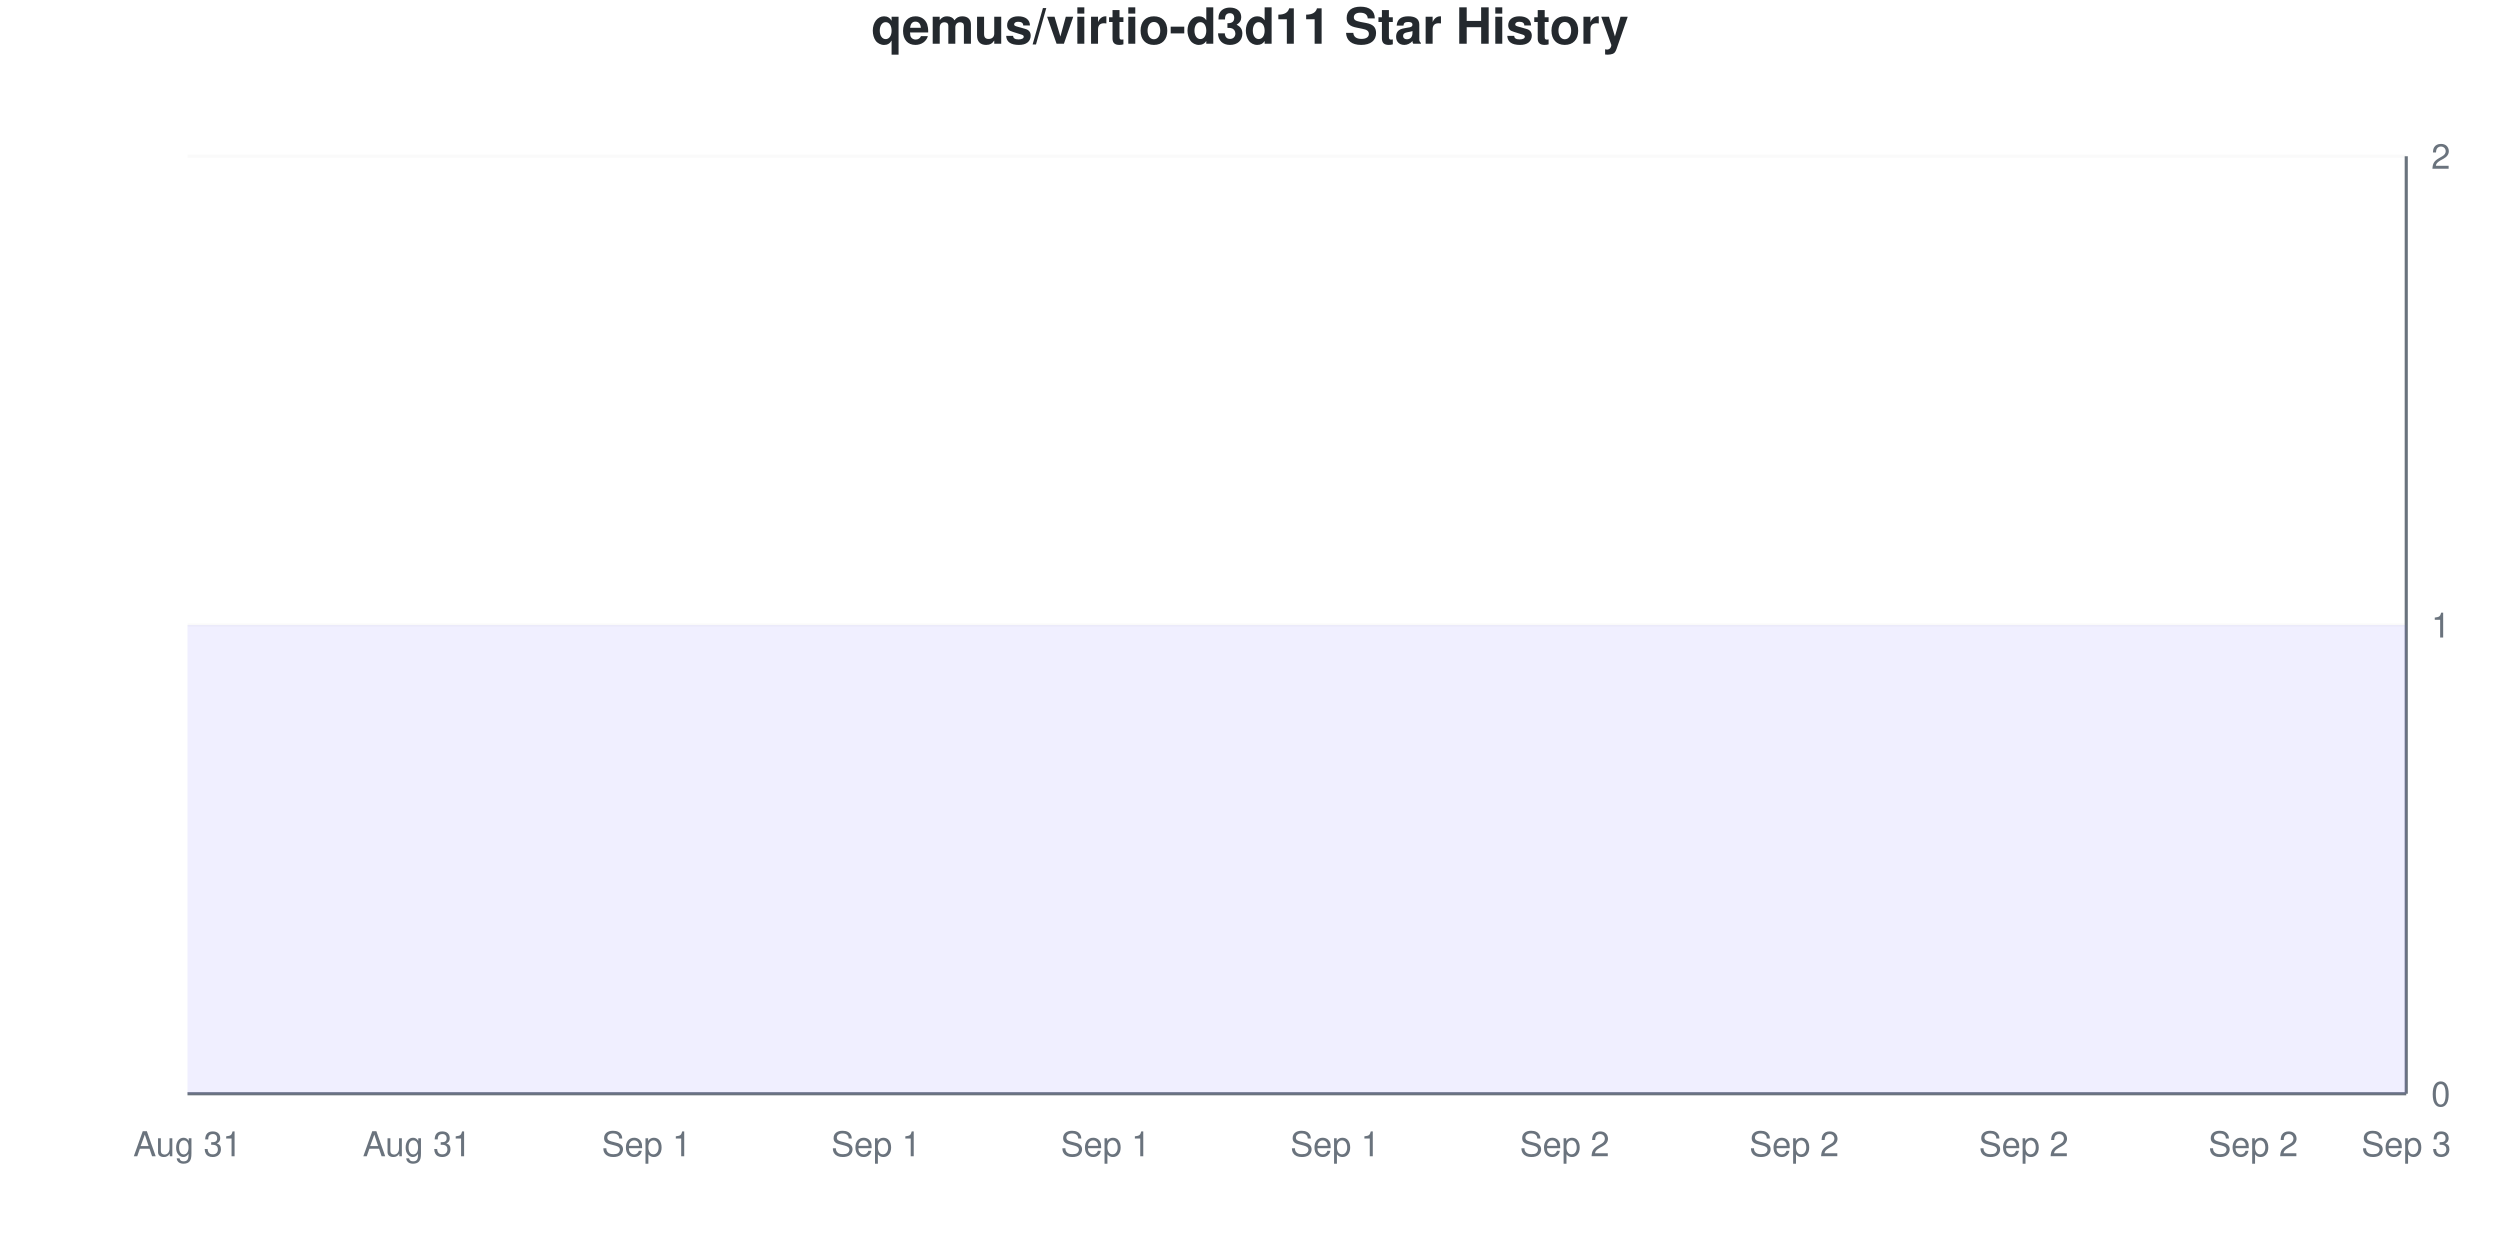
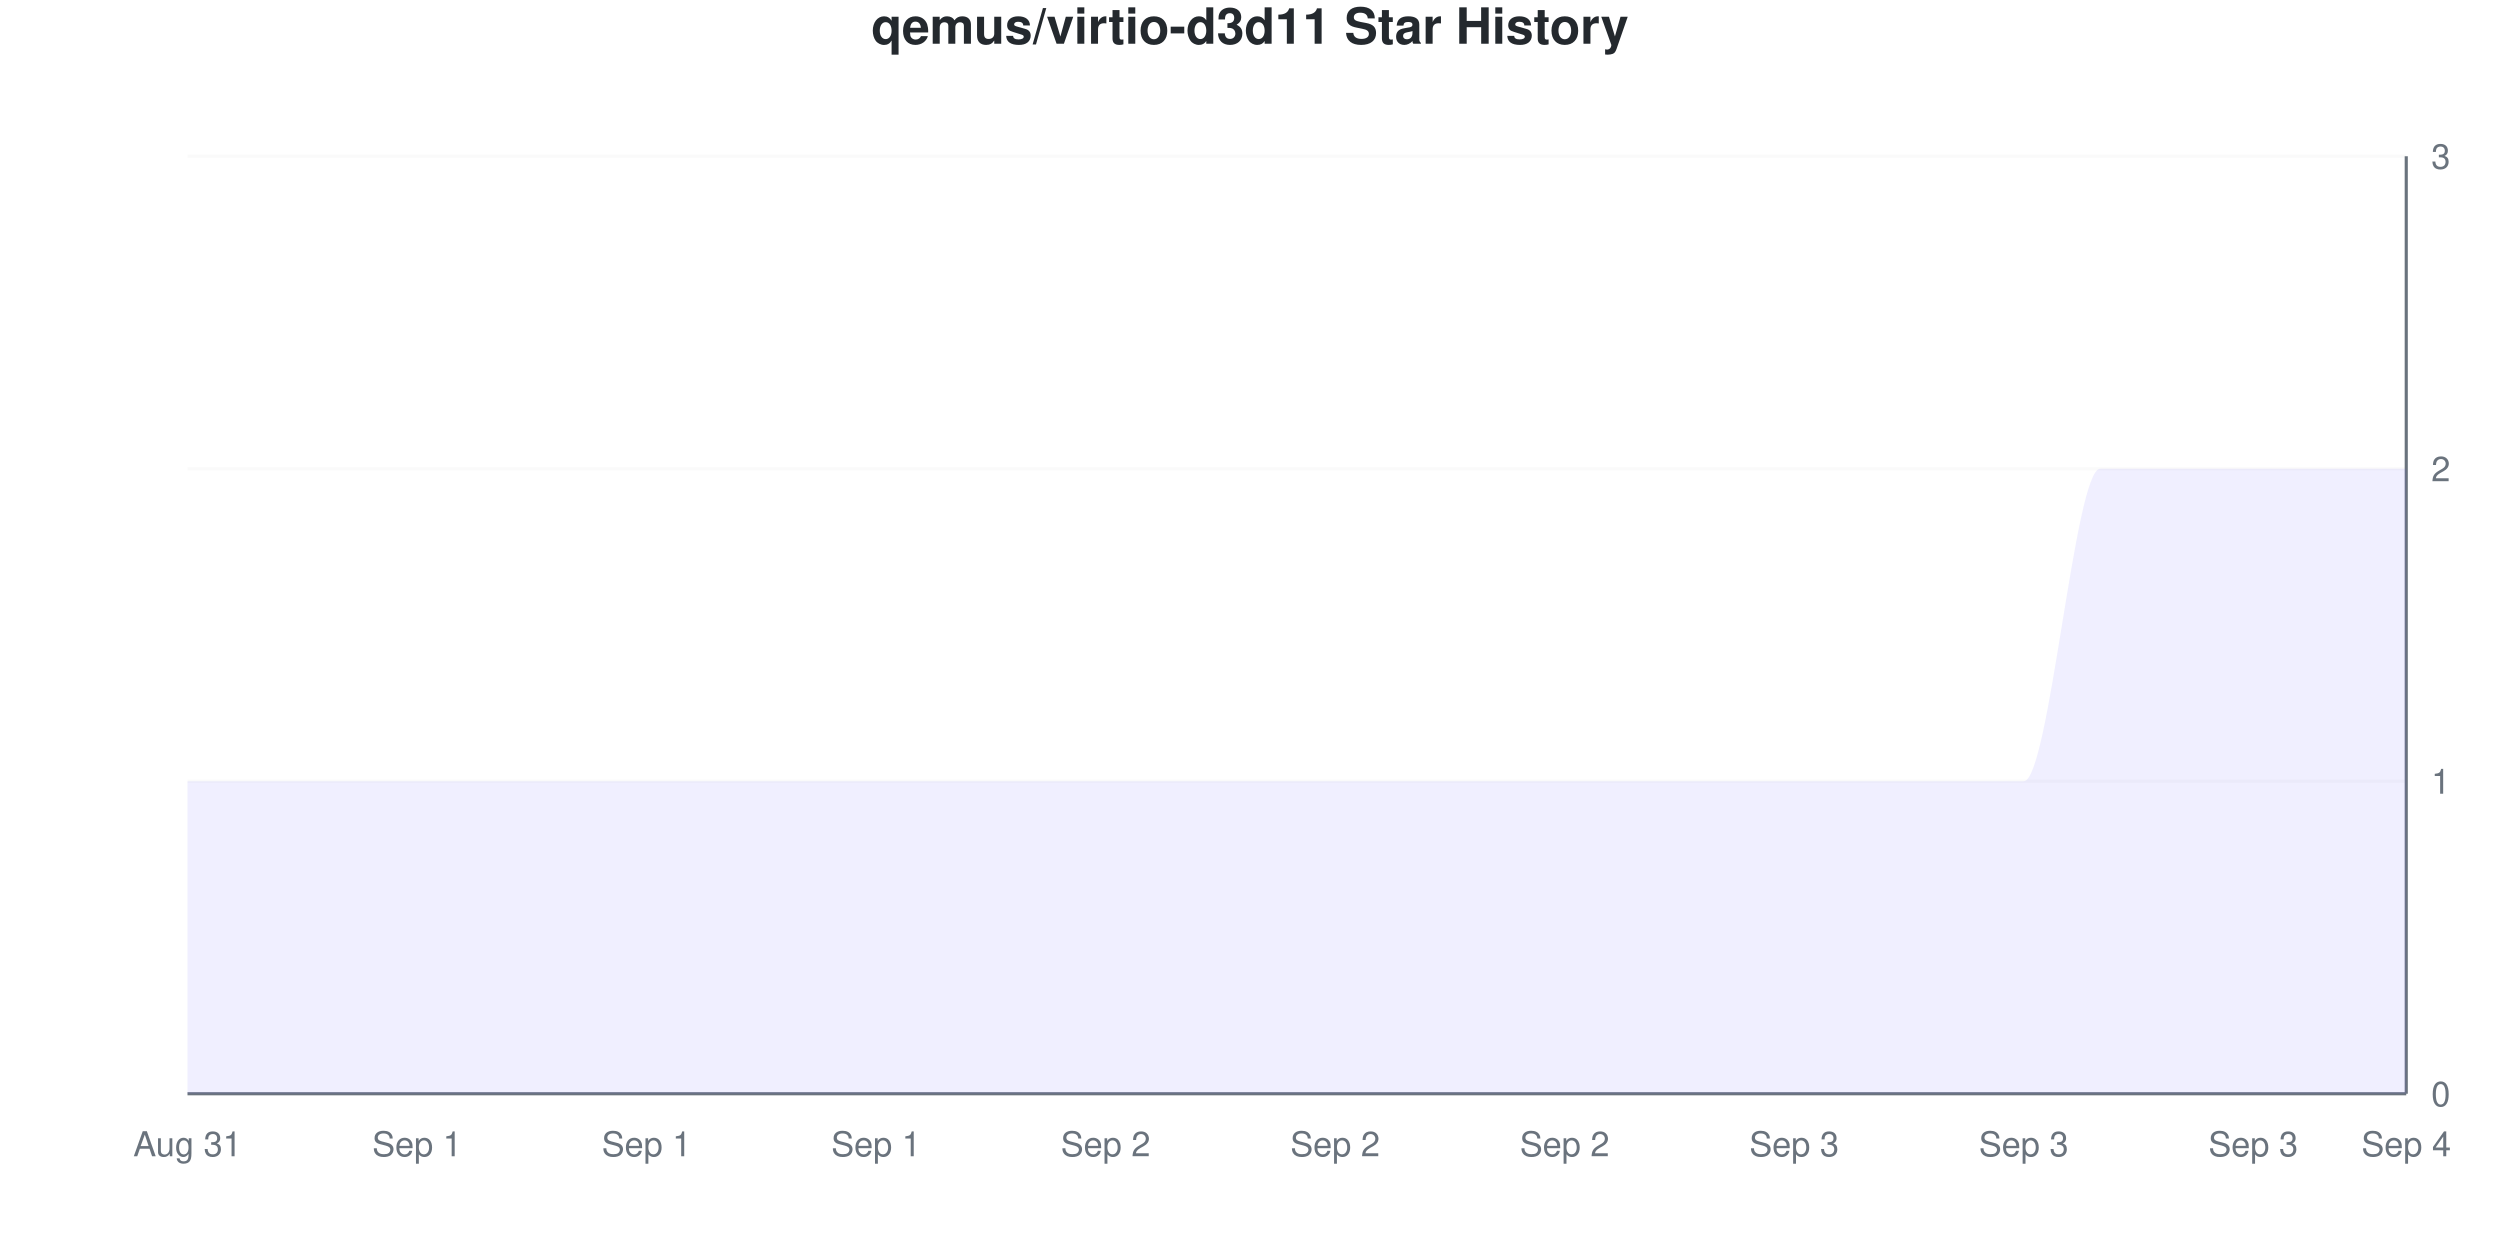
<svg xmlns="http://www.w3.org/2000/svg" viewBox="0 0 800 400" width="800" height="400">
  <style>
    @keyframes drawLine {
      to { stroke-dashoffset: 0; }
    }
    @keyframes fadeInPoint {
      from { opacity: 0; }
      to { opacity: 1; }
    }
    .data-line-0 {
-       stroke-dasharray: 1290;
-       stroke-dashoffset: 1290;
+       stroke-dasharray: 1333;
+       stroke-dashoffset: 1333;
      animation: drawLine 2s ease-out forwards;
    }
    .data-point {
      opacity: 0;
      animation: fadeInPoint 0.5s ease-out forwards;
    }
    .chart-bg { fill: #fff; }
    .chart-text { fill: #24292e; }
    .chart-muted { fill: #6a737d; }
    .chart-grid { stroke: #eee; }
    .chart-axis { stroke: #6a737d; }
    @media (prefers-color-scheme: dark) {
      .chart-bg { fill: #0d1117; }
      .chart-text { fill: #e6edf3; }
      .chart-muted { fill: #8b949e; }
      .chart-grid { stroke: #21262d; }
      .chart-axis { stroke: #8b949e; }
    }
  </style>
  <rect width="800" height="400" class="chart-bg" />
  <text x="400" y="14" text-anchor="middle" class="chart-text" font-size="16" font-weight="bold" font-family="-apple-system, BlinkMacSystemFont, 'Segoe UI', Helvetica, Arial, sans-serif">qemus/virtio-d3d11 Star History</text>
  <g class="grid">
    <line x1="60" y1="350" x2="770" y2="350" class="chart-grid" stroke-opacity="0.3" />
    <text x="778" y="354" text-anchor="start" class="chart-muted" font-size="11" font-family="-apple-system, BlinkMacSystemFont, 'Segoe UI', Helvetica, Arial, sans-serif">0</text>
-     <line x1="60" y1="200" x2="770" y2="200" class="chart-grid" stroke-opacity="0.3" />
-     <text x="778" y="204" text-anchor="start" class="chart-muted" font-size="11" font-family="-apple-system, BlinkMacSystemFont, 'Segoe UI', Helvetica, Arial, sans-serif">1</text>
+     <line x1="60" y1="250" x2="770" y2="250" class="chart-grid" stroke-opacity="0.3" />
+     <text x="778" y="254" text-anchor="start" class="chart-muted" font-size="11" font-family="-apple-system, BlinkMacSystemFont, 'Segoe UI', Helvetica, Arial, sans-serif">1</text>
+     <line x1="60" y1="150" x2="770" y2="150" class="chart-grid" stroke-opacity="0.3" />
+     <text x="778" y="154" text-anchor="start" class="chart-muted" font-size="11" font-family="-apple-system, BlinkMacSystemFont, 'Segoe UI', Helvetica, Arial, sans-serif">2</text>
    <line x1="60" y1="50" x2="770" y2="50" class="chart-grid" stroke-opacity="0.3" />
-     <text x="778" y="54" text-anchor="start" class="chart-muted" font-size="11" font-family="-apple-system, BlinkMacSystemFont, 'Segoe UI', Helvetica, Arial, sans-serif">2</text>
+     <text x="778" y="54" text-anchor="start" class="chart-muted" font-size="11" font-family="-apple-system, BlinkMacSystemFont, 'Segoe UI', Helvetica, Arial, sans-serif">3</text>
  </g>
  <g class="milestones">
    
  </g>
  <g class="x-axis">
    <text x="60" y="370" text-anchor="middle" class="chart-muted" font-size="11" font-family="-apple-system, BlinkMacSystemFont, 'Segoe UI', Helvetica, Arial, sans-serif">Aug 31</text>
-     <text x="133.448" y="370" text-anchor="middle" class="chart-muted" font-size="11" font-family="-apple-system, BlinkMacSystemFont, 'Segoe UI', Helvetica, Arial, sans-serif">Aug 31</text>
+     <text x="133.448" y="370" text-anchor="middle" class="chart-muted" font-size="11" font-family="-apple-system, BlinkMacSystemFont, 'Segoe UI', Helvetica, Arial, sans-serif">Sep 1</text>
    <text x="206.897" y="370" text-anchor="middle" class="chart-muted" font-size="11" font-family="-apple-system, BlinkMacSystemFont, 'Segoe UI', Helvetica, Arial, sans-serif">Sep 1</text>
    <text x="280.345" y="370" text-anchor="middle" class="chart-muted" font-size="11" font-family="-apple-system, BlinkMacSystemFont, 'Segoe UI', Helvetica, Arial, sans-serif">Sep 1</text>
-     <text x="353.793" y="370" text-anchor="middle" class="chart-muted" font-size="11" font-family="-apple-system, BlinkMacSystemFont, 'Segoe UI', Helvetica, Arial, sans-serif">Sep 1</text>
-     <text x="427.241" y="370" text-anchor="middle" class="chart-muted" font-size="11" font-family="-apple-system, BlinkMacSystemFont, 'Segoe UI', Helvetica, Arial, sans-serif">Sep 1</text>
+     <text x="353.793" y="370" text-anchor="middle" class="chart-muted" font-size="11" font-family="-apple-system, BlinkMacSystemFont, 'Segoe UI', Helvetica, Arial, sans-serif">Sep 2</text>
+     <text x="427.241" y="370" text-anchor="middle" class="chart-muted" font-size="11" font-family="-apple-system, BlinkMacSystemFont, 'Segoe UI', Helvetica, Arial, sans-serif">Sep 2</text>
    <text x="500.69" y="370" text-anchor="middle" class="chart-muted" font-size="11" font-family="-apple-system, BlinkMacSystemFont, 'Segoe UI', Helvetica, Arial, sans-serif">Sep 2</text>
-     <text x="574.138" y="370" text-anchor="middle" class="chart-muted" font-size="11" font-family="-apple-system, BlinkMacSystemFont, 'Segoe UI', Helvetica, Arial, sans-serif">Sep 2</text>
-     <text x="647.586" y="370" text-anchor="middle" class="chart-muted" font-size="11" font-family="-apple-system, BlinkMacSystemFont, 'Segoe UI', Helvetica, Arial, sans-serif">Sep 2</text>
-     <text x="721.034" y="370" text-anchor="middle" class="chart-muted" font-size="11" font-family="-apple-system, BlinkMacSystemFont, 'Segoe UI', Helvetica, Arial, sans-serif">Sep 2</text>
-     <text x="770" y="370" text-anchor="middle" class="chart-muted" font-size="11" font-family="-apple-system, BlinkMacSystemFont, 'Segoe UI', Helvetica, Arial, sans-serif">Sep 3</text>
+     <text x="574.138" y="370" text-anchor="middle" class="chart-muted" font-size="11" font-family="-apple-system, BlinkMacSystemFont, 'Segoe UI', Helvetica, Arial, sans-serif">Sep 3</text>
+     <text x="647.586" y="370" text-anchor="middle" class="chart-muted" font-size="11" font-family="-apple-system, BlinkMacSystemFont, 'Segoe UI', Helvetica, Arial, sans-serif">Sep 3</text>
+     <text x="721.034" y="370" text-anchor="middle" class="chart-muted" font-size="11" font-family="-apple-system, BlinkMacSystemFont, 'Segoe UI', Helvetica, Arial, sans-serif">Sep 3</text>
+     <text x="770" y="370" text-anchor="middle" class="chart-muted" font-size="11" font-family="-apple-system, BlinkMacSystemFont, 'Segoe UI', Helvetica, Arial, sans-serif">Sep 4</text>
  </g>
  <line x1="770" y1="50" x2="770" y2="350" class="chart-axis" stroke-width="1" />
  <line x1="60" y1="350" x2="770" y2="350" class="chart-axis" stroke-width="1" />
-   <path d="M60,350 L60,200 C68.161,200 76.322,200 84.483,200 C92.644,200 100.805,200 108.966,200 C117.126,200 125.287,200 133.448,200 C141.609,200 149.77,200 157.931,200 C166.092,200 174.253,200 182.414,200 C190.575,200 198.736,200 206.897,200 C215.057,200 223.218,200 231.379,200 C239.54,200 247.701,200 255.862,200 C264.023,200 272.184,200 280.345,200 C288.506,200 296.667,200 304.828,200 C312.989,200 321.149,200 329.31,200 C337.471,200 345.632,200 353.793,200 C361.954,200 370.115,200 378.276,200 C386.437,200 394.598,200 402.759,200 C410.92,200 419.08,200 427.241,200 C435.402,200 443.563,200 451.724,200 C459.885,200 468.046,200 476.207,200 C484.368,200 492.529,200 500.69,200 C508.851,200 517.011,200 525.172,200 C533.333,200 541.494,200 549.655,200 C557.816,200 565.977,200 574.138,200 C582.299,200 590.46,200 598.621,200 C606.782,200 614.943,200 623.103,200 C631.264,200 639.425,200 647.586,200 C655.747,200 663.908,200 672.069,200 C680.23,200 688.391,200 696.552,200 C704.713,200 712.874,200 721.034,200 C729.195,200 737.356,200 745.517,200 C753.678,200 761.839,200 770,200 L770,350 L60,350 Z" fill="#6b63ff" fill-opacity="0.1" />
-   <path d="M60,350 L60,200 C68.161,200 76.322,200 84.483,200 C92.644,200 100.805,200 108.966,200 C117.126,200 125.287,200 133.448,200 C141.609,200 149.77,200 157.931,200 C166.092,200 174.253,200 182.414,200 C190.575,200 198.736,200 206.897,200 C215.057,200 223.218,200 231.379,200 C239.54,200 247.701,200 255.862,200 C264.023,200 272.184,200 280.345,200 C288.506,200 296.667,200 304.828,200 C312.989,200 321.149,200 329.31,200 C337.471,200 345.632,200 353.793,200 C361.954,200 370.115,200 378.276,200 C386.437,200 394.598,200 402.759,200 C410.92,200 419.08,200 427.241,200 C435.402,200 443.563,200 451.724,200 C459.885,200 468.046,200 476.207,200 C484.368,200 492.529,200 500.69,200 C508.851,200 517.011,200 525.172,200 C533.333,200 541.494,200 549.655,200 C557.816,200 565.977,200 574.138,200 C582.299,200 590.46,200 598.621,200 C606.782,200 614.943,200 623.103,200 C631.264,200 639.425,200 647.586,200 C655.747,200 663.908,200 672.069,200 C680.23,200 688.391,200 696.552,200 C704.713,200 712.874,200 721.034,200 C729.195,200 737.356,200 745.517,200 C753.678,200 761.839,200 770,200" fill="none" stroke="#6b63ff" stroke-width="2.5" class="data-line-0" />
+   <path d="M60,350 L60,250 C68.161,250 76.322,250 84.483,250 C92.644,250 100.805,250 108.966,250 C117.126,250 125.287,250 133.448,250 C141.609,250 149.77,250 157.931,250 C166.092,250 174.253,250 182.414,250 C190.575,250 198.736,250 206.897,250 C215.057,250 223.218,250 231.379,250 C239.54,250 247.701,250 255.862,250 C264.023,250 272.184,250 280.345,250 C288.506,250 296.667,250 304.828,250 C312.989,250 321.149,250 329.31,250 C337.471,250 345.632,250 353.793,250 C361.954,250 370.115,250 378.276,250 C386.437,250 394.598,250 402.759,250 C410.92,250 419.08,250 427.241,250 C435.402,250 443.563,250 451.724,250 C459.885,250 468.046,250 476.207,250 C484.368,250 492.529,250 500.69,250 C508.851,250 517.011,250 525.172,250 C533.333,250 541.494,250 549.655,250 C557.816,250 565.977,250 574.138,250 C582.299,250 590.46,250 598.621,250 C606.782,250 614.943,250 623.103,250 C631.264,250 639.425,250 647.586,250 C655.747,250 663.908,150 672.069,150 C680.23,150 688.391,150 696.552,150 C704.713,150 712.874,150 721.034,150 C729.195,150 737.356,150 745.517,150 C753.678,150 761.839,150 770,150 L770,350 L60,350 Z" fill="#6b63ff" fill-opacity="0.1" />
+   <path d="M60,350 L60,250 C68.161,250 76.322,250 84.483,250 C92.644,250 100.805,250 108.966,250 C117.126,250 125.287,250 133.448,250 C141.609,250 149.77,250 157.931,250 C166.092,250 174.253,250 182.414,250 C190.575,250 198.736,250 206.897,250 C215.057,250 223.218,250 231.379,250 C239.54,250 247.701,250 255.862,250 C264.023,250 272.184,250 280.345,250 C288.506,250 296.667,250 304.828,250 C312.989,250 321.149,250 329.31,250 C337.471,250 345.632,250 353.793,250 C361.954,250 370.115,250 378.276,250 C386.437,250 394.598,250 402.759,250 C410.92,250 419.08,250 427.241,250 C435.402,250 443.563,250 451.724,250 C459.885,250 468.046,250 476.207,250 C484.368,250 492.529,250 500.69,250 C508.851,250 517.011,250 525.172,250 C533.333,250 541.494,250 549.655,250 C557.816,250 565.977,250 574.138,250 C582.299,250 590.46,250 598.621,250 C606.782,250 614.943,250 623.103,250 C631.264,250 639.425,250 647.586,250 C655.747,250 663.908,150 672.069,150 C680.23,150 688.391,150 696.552,150 C704.713,150 712.874,150 721.034,150 C729.195,150 737.356,150 745.517,150 C753.678,150 761.839,150 770,150" fill="none" stroke="#6b63ff" stroke-width="2.5" class="data-line-0" />
  <g class="points">
-     <circle cx="60" cy="200" r="4" fill="#6b63ff" class="data-point" style="animation-delay: 1.50s" />
-     <circle cx="84.483" cy="200" r="4" fill="#6b63ff" class="data-point" style="animation-delay: 1.55s" />
-     <circle cx="108.966" cy="200" r="4" fill="#6b63ff" class="data-point" style="animation-delay: 1.60s" />
-     <circle cx="133.448" cy="200" r="4" fill="#6b63ff" class="data-point" style="animation-delay: 1.65s" />
-     <circle cx="157.931" cy="200" r="4" fill="#6b63ff" class="data-point" style="animation-delay: 1.70s" />
-     <circle cx="182.414" cy="200" r="4" fill="#6b63ff" class="data-point" style="animation-delay: 1.75s" />
-     <circle cx="206.897" cy="200" r="4" fill="#6b63ff" class="data-point" style="animation-delay: 1.80s" />
-     <circle cx="231.379" cy="200" r="4" fill="#6b63ff" class="data-point" style="animation-delay: 1.85s" />
-     <circle cx="255.862" cy="200" r="4" fill="#6b63ff" class="data-point" style="animation-delay: 1.90s" />
-     <circle cx="280.345" cy="200" r="4" fill="#6b63ff" class="data-point" style="animation-delay: 1.95s" />
-     <circle cx="304.828" cy="200" r="4" fill="#6b63ff" class="data-point" style="animation-delay: 2.00s" />
-     <circle cx="329.31" cy="200" r="4" fill="#6b63ff" class="data-point" style="animation-delay: 2.05s" />
-     <circle cx="353.793" cy="200" r="4" fill="#6b63ff" class="data-point" style="animation-delay: 2.10s" />
-     <circle cx="378.276" cy="200" r="4" fill="#6b63ff" class="data-point" style="animation-delay: 2.15s" />
-     <circle cx="402.759" cy="200" r="4" fill="#6b63ff" class="data-point" style="animation-delay: 2.20s" />
-     <circle cx="427.241" cy="200" r="4" fill="#6b63ff" class="data-point" style="animation-delay: 2.25s" />
-     <circle cx="451.724" cy="200" r="4" fill="#6b63ff" class="data-point" style="animation-delay: 2.30s" />
-     <circle cx="476.207" cy="200" r="4" fill="#6b63ff" class="data-point" style="animation-delay: 2.35s" />
-     <circle cx="500.69" cy="200" r="4" fill="#6b63ff" class="data-point" style="animation-delay: 2.40s" />
-     <circle cx="525.172" cy="200" r="4" fill="#6b63ff" class="data-point" style="animation-delay: 2.45s" />
-     <circle cx="549.655" cy="200" r="4" fill="#6b63ff" class="data-point" style="animation-delay: 2.50s" />
-     <circle cx="574.138" cy="200" r="4" fill="#6b63ff" class="data-point" style="animation-delay: 2.55s" />
-     <circle cx="598.621" cy="200" r="4" fill="#6b63ff" class="data-point" style="animation-delay: 2.60s" />
-     <circle cx="623.103" cy="200" r="4" fill="#6b63ff" class="data-point" style="animation-delay: 2.65s" />
-     <circle cx="647.586" cy="200" r="4" fill="#6b63ff" class="data-point" style="animation-delay: 2.70s" />
-     <circle cx="672.069" cy="200" r="4" fill="#6b63ff" class="data-point" style="animation-delay: 2.75s" />
-     <circle cx="696.552" cy="200" r="4" fill="#6b63ff" class="data-point" style="animation-delay: 2.80s" />
-     <circle cx="721.034" cy="200" r="4" fill="#6b63ff" class="data-point" style="animation-delay: 2.85s" />
-     <circle cx="745.517" cy="200" r="4" fill="#6b63ff" class="data-point" style="animation-delay: 2.90s" />
-     <circle cx="770" cy="200" r="4" fill="#6b63ff" class="data-point" style="animation-delay: 2.95s" />
+     <circle cx="60" cy="250" r="4" fill="#6b63ff" class="data-point" style="animation-delay: 1.50s" />
+     <circle cx="84.483" cy="250" r="4" fill="#6b63ff" class="data-point" style="animation-delay: 1.55s" />
+     <circle cx="108.966" cy="250" r="4" fill="#6b63ff" class="data-point" style="animation-delay: 1.60s" />
+     <circle cx="133.448" cy="250" r="4" fill="#6b63ff" class="data-point" style="animation-delay: 1.65s" />
+     <circle cx="157.931" cy="250" r="4" fill="#6b63ff" class="data-point" style="animation-delay: 1.70s" />
+     <circle cx="182.414" cy="250" r="4" fill="#6b63ff" class="data-point" style="animation-delay: 1.75s" />
+     <circle cx="206.897" cy="250" r="4" fill="#6b63ff" class="data-point" style="animation-delay: 1.80s" />
+     <circle cx="231.379" cy="250" r="4" fill="#6b63ff" class="data-point" style="animation-delay: 1.85s" />
+     <circle cx="255.862" cy="250" r="4" fill="#6b63ff" class="data-point" style="animation-delay: 1.90s" />
+     <circle cx="280.345" cy="250" r="4" fill="#6b63ff" class="data-point" style="animation-delay: 1.95s" />
+     <circle cx="304.828" cy="250" r="4" fill="#6b63ff" class="data-point" style="animation-delay: 2.00s" />
+     <circle cx="329.31" cy="250" r="4" fill="#6b63ff" class="data-point" style="animation-delay: 2.05s" />
+     <circle cx="353.793" cy="250" r="4" fill="#6b63ff" class="data-point" style="animation-delay: 2.10s" />
+     <circle cx="378.276" cy="250" r="4" fill="#6b63ff" class="data-point" style="animation-delay: 2.15s" />
+     <circle cx="402.759" cy="250" r="4" fill="#6b63ff" class="data-point" style="animation-delay: 2.20s" />
+     <circle cx="427.241" cy="250" r="4" fill="#6b63ff" class="data-point" style="animation-delay: 2.25s" />
+     <circle cx="451.724" cy="250" r="4" fill="#6b63ff" class="data-point" style="animation-delay: 2.30s" />
+     <circle cx="476.207" cy="250" r="4" fill="#6b63ff" class="data-point" style="animation-delay: 2.35s" />
+     <circle cx="500.69" cy="250" r="4" fill="#6b63ff" class="data-point" style="animation-delay: 2.40s" />
+     <circle cx="525.172" cy="250" r="4" fill="#6b63ff" class="data-point" style="animation-delay: 2.45s" />
+     <circle cx="549.655" cy="250" r="4" fill="#6b63ff" class="data-point" style="animation-delay: 2.50s" />
+     <circle cx="574.138" cy="250" r="4" fill="#6b63ff" class="data-point" style="animation-delay: 2.55s" />
+     <circle cx="598.621" cy="250" r="4" fill="#6b63ff" class="data-point" style="animation-delay: 2.60s" />
+     <circle cx="623.103" cy="250" r="4" fill="#6b63ff" class="data-point" style="animation-delay: 2.65s" />
+     <circle cx="647.586" cy="250" r="4" fill="#6b63ff" class="data-point" style="animation-delay: 2.70s" />
+     <circle cx="672.069" cy="150" r="4" fill="#6b63ff" class="data-point" style="animation-delay: 2.75s" />
+     <circle cx="696.552" cy="150" r="4" fill="#6b63ff" class="data-point" style="animation-delay: 2.80s" />
+     <circle cx="721.034" cy="150" r="4" fill="#6b63ff" class="data-point" style="animation-delay: 2.85s" />
+     <circle cx="745.517" cy="150" r="4" fill="#6b63ff" class="data-point" style="animation-delay: 2.90s" />
+     <circle cx="770" cy="150" r="4" fill="#6b63ff" class="data-point" style="animation-delay: 2.95s" />
  </g>
</svg>
